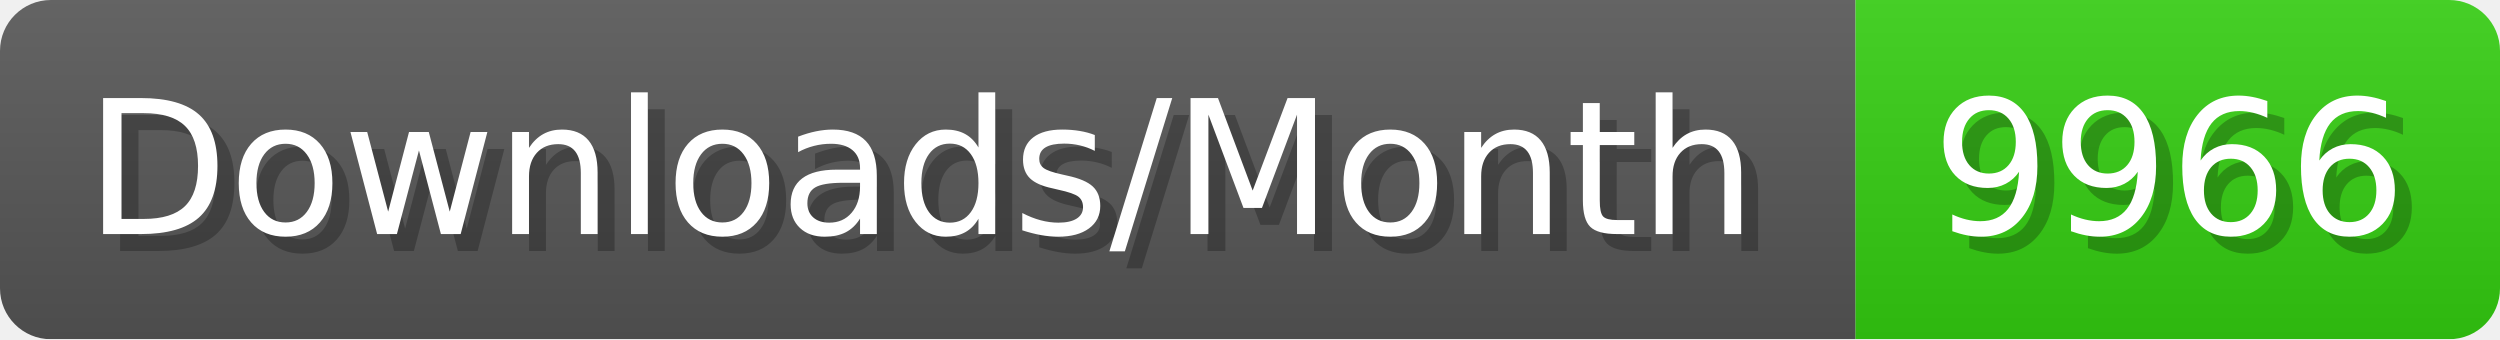
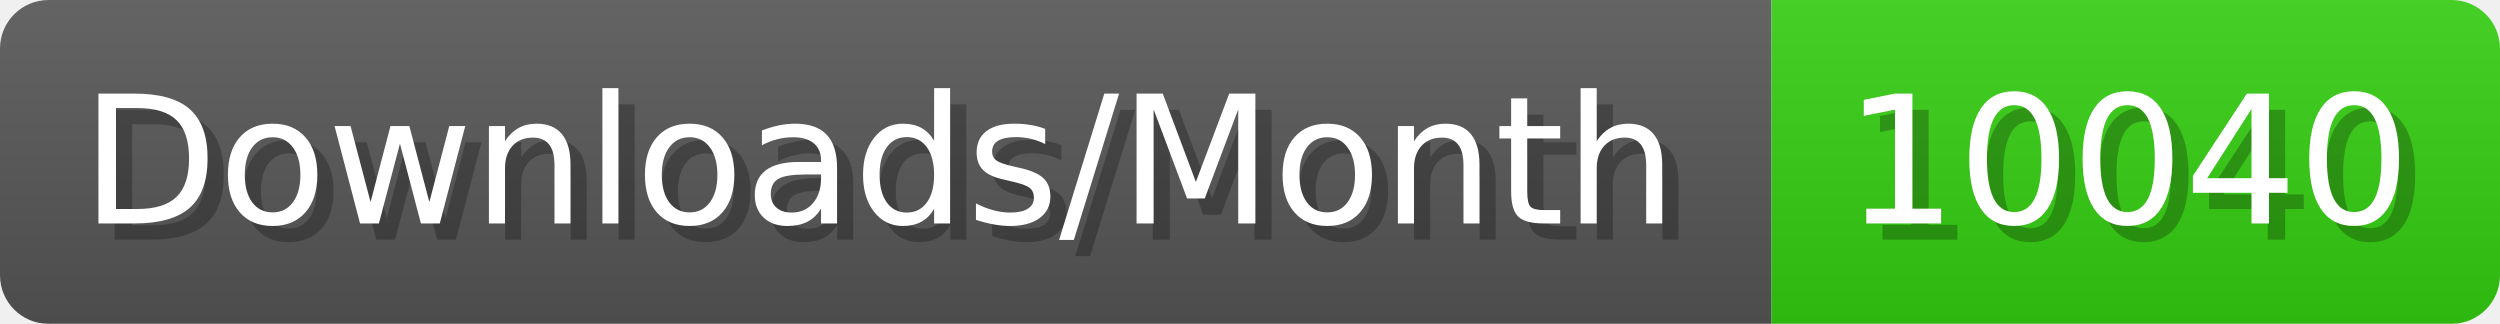
- <svg xmlns="http://www.w3.org/2000/svg" width="147.4" height="20" viewBox="0 0 1474 200" role="img" aria-label="Downloads/Month: 9966">
+ <svg xmlns="http://www.w3.org/2000/svg" width="154.4" height="20" viewBox="0 0 1544 200" role="img" aria-label="Downloads/Month: 10040">
  <linearGradient id="YlXUI" x2="0" y2="100%">
    <stop offset="0" stop-opacity=".1" stop-color="#EEE" />
    <stop offset="1" stop-opacity=".1" />
  </linearGradient>
  <mask id="JHhop">
-     <rect width="1474" height="200" rx="30" fill="#FFF" />
+     <rect width="1544" height="200" rx="30" fill="#FFF" />
  </mask>
  <g mask="url(#JHhop)">
    <rect width="1094" height="200" fill="#555" />
-     <rect width="380" height="200" fill="#3C1" x="1094" />
-     <rect width="1474" height="200" fill="url(#YlXUI)" />
+     <rect width="450" height="200" fill="#3C1" x="1094" />
+     <rect width="1544" height="200" fill="url(#YlXUI)" />
  </g>
  <g aria-hidden="true" fill="#fff" text-anchor="start" font-family="Verdana,DejaVu Sans,sans-serif" font-size="110">
    <text x="60" y="148" textLength="994" fill="#000" opacity="0.25">Downloads/Month</text>
    <text x="50" y="138" textLength="994">Downloads/Month</text>
-     <text x="1149" y="148" textLength="280" fill="#000" opacity="0.25">9966</text>
-     <text x="1139" y="138" textLength="280">9966</text>
+     <text x="1149" y="148" textLength="350" fill="#000" opacity="0.25">10040</text>
+     <text x="1139" y="138" textLength="350">10040</text>
  </g>
</svg>
